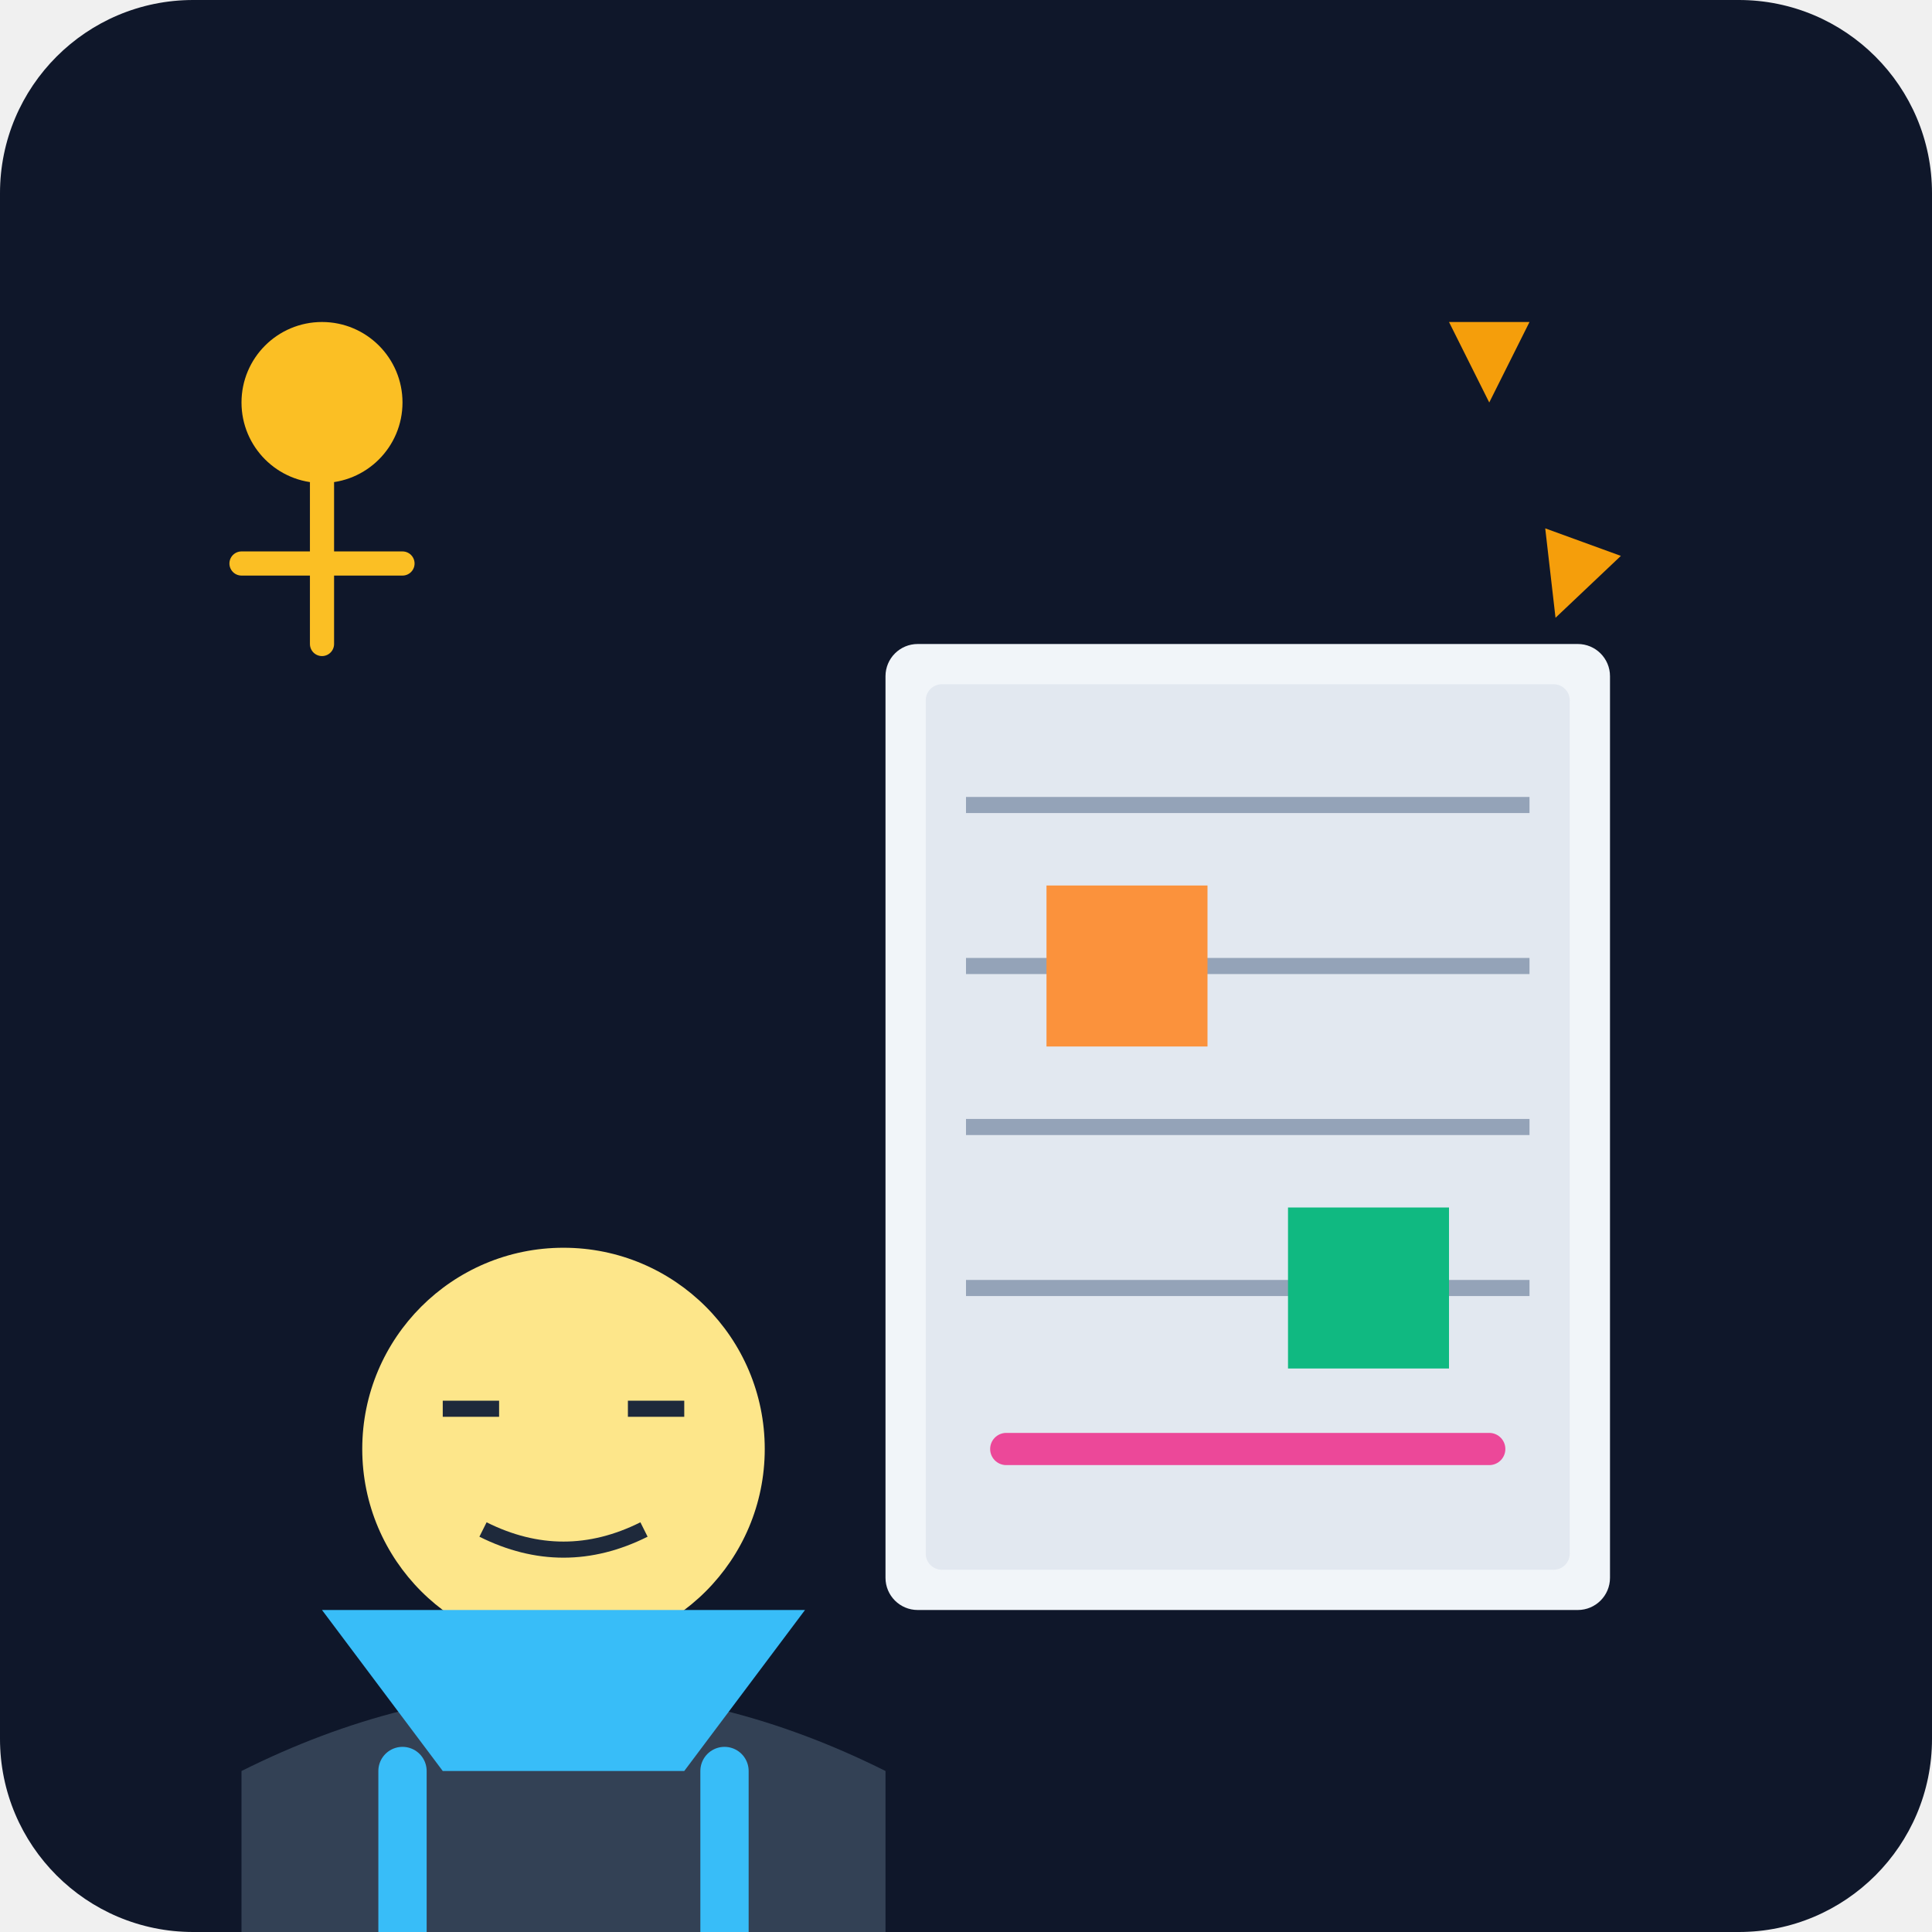
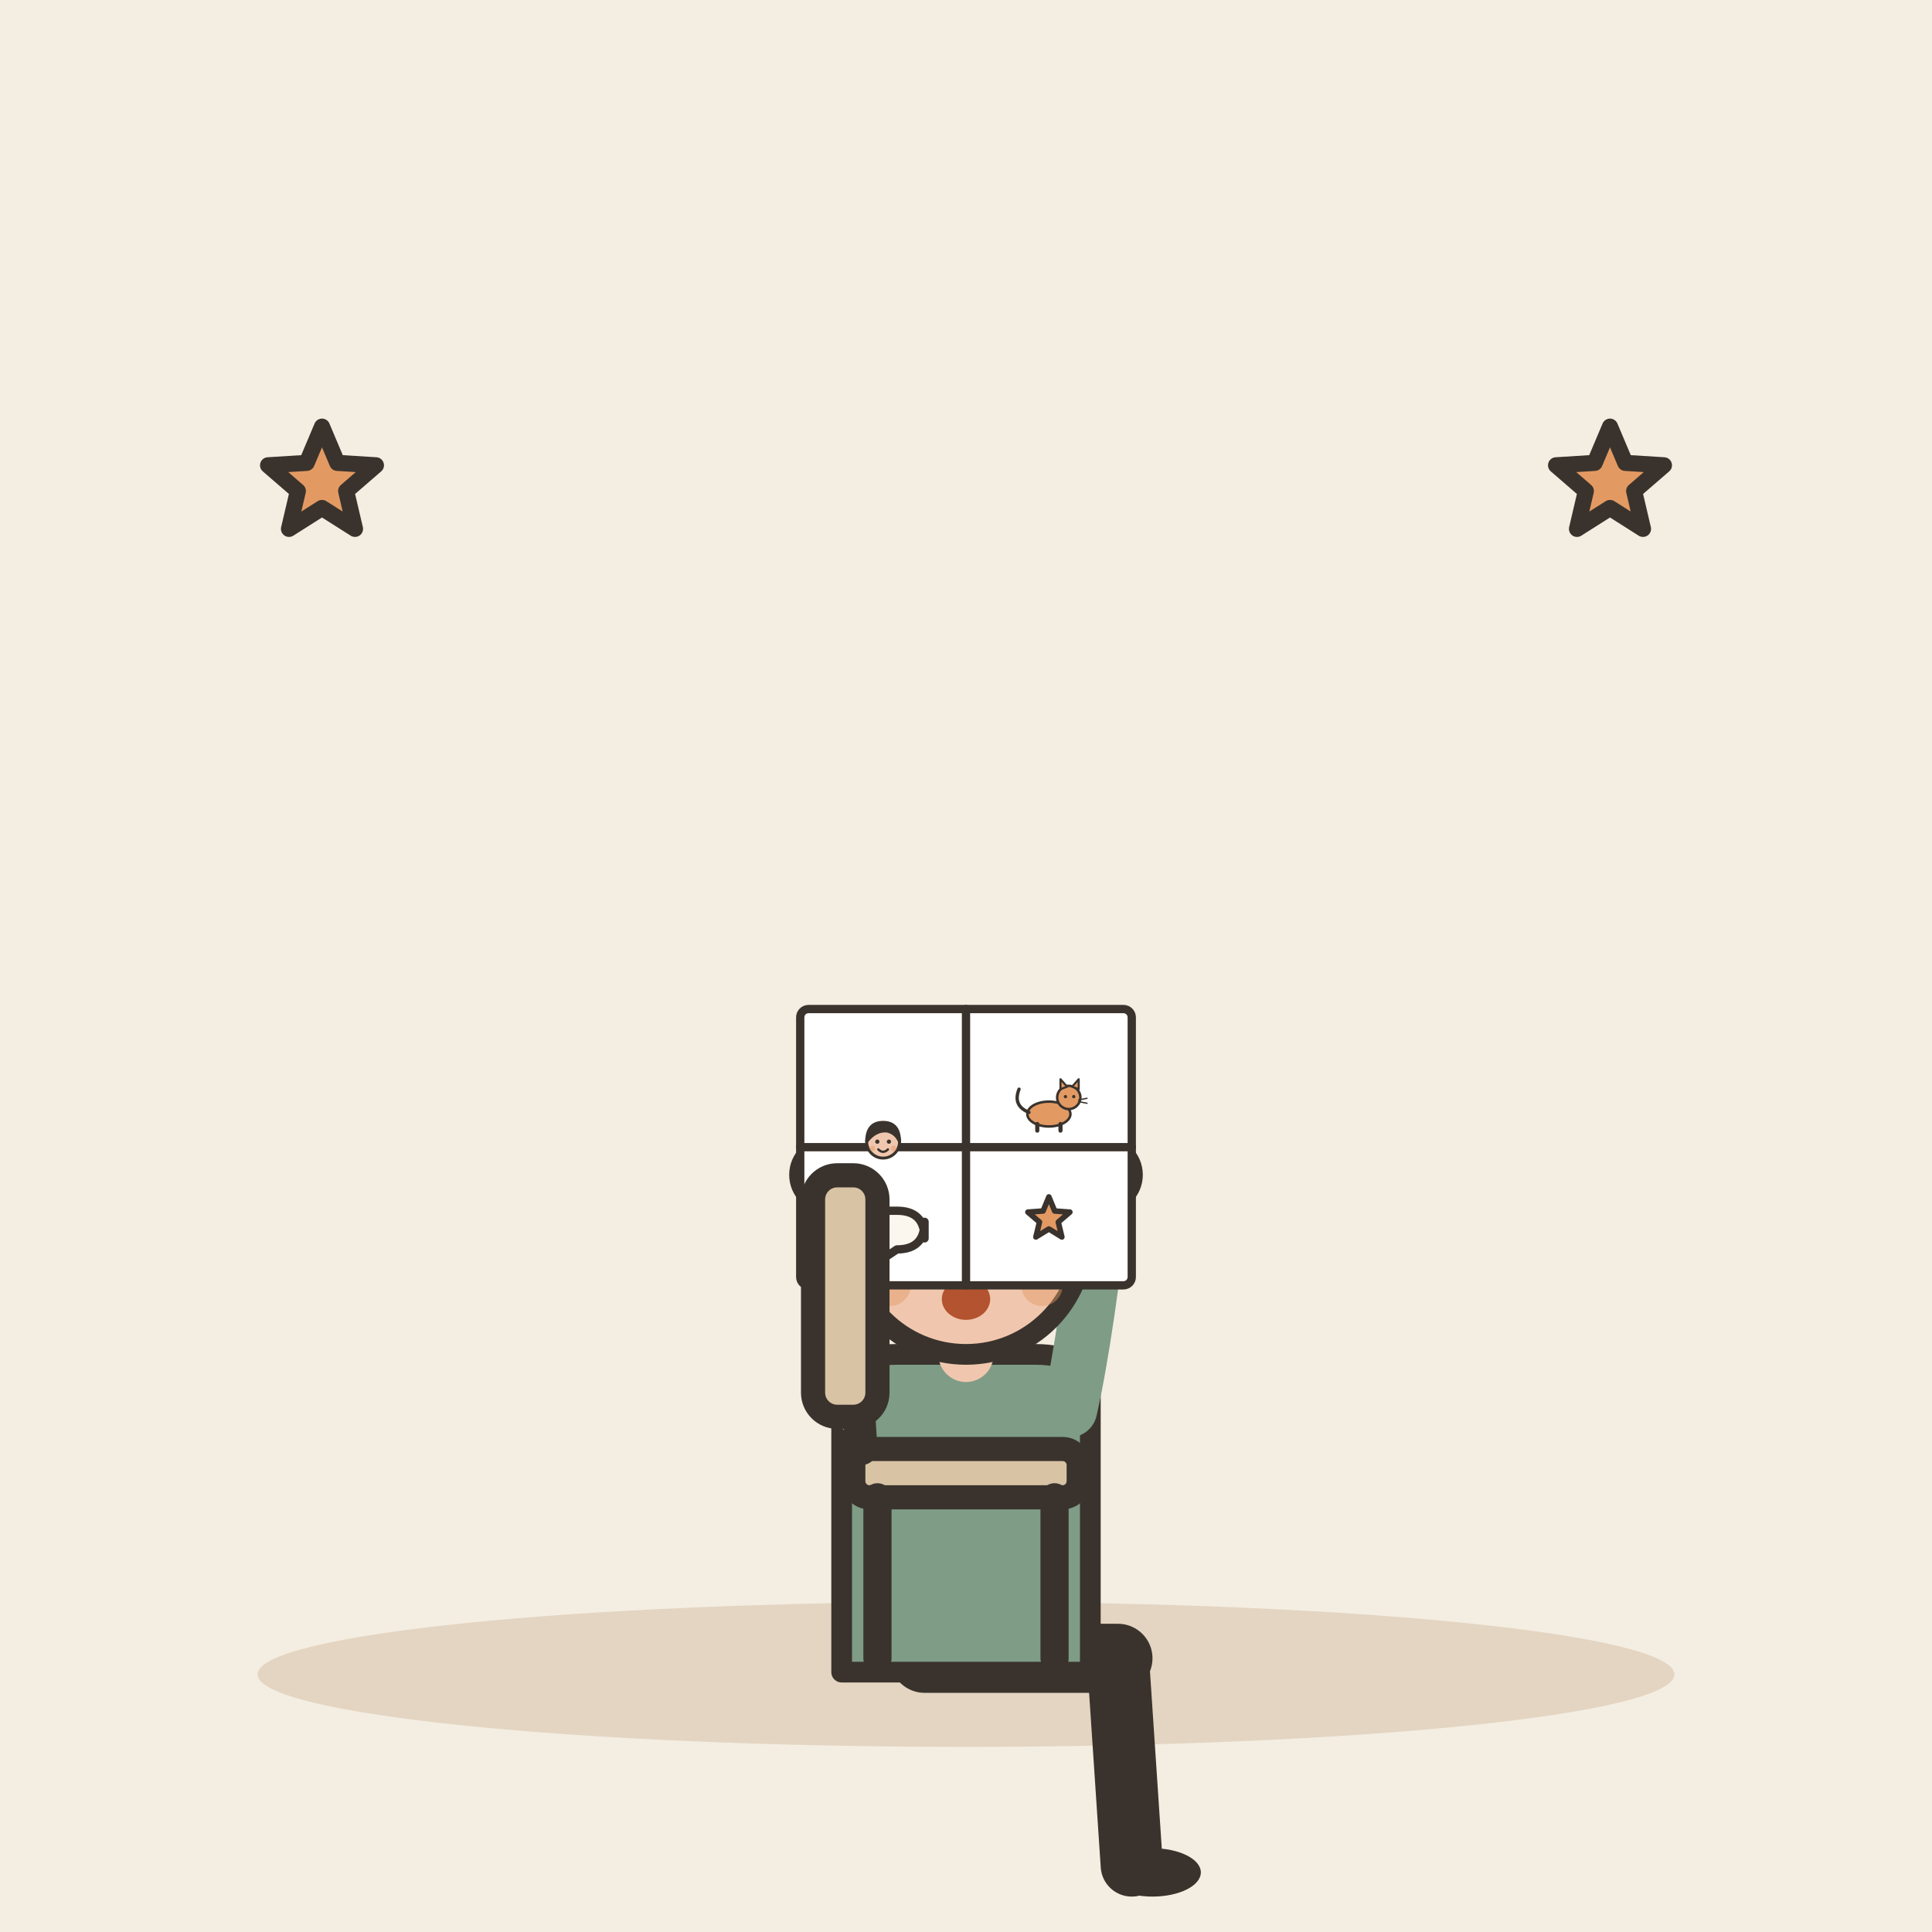
- <svg xmlns="http://www.w3.org/2000/svg" viewBox="0 0 240 240">
-   <defs>
-     <linearGradient id="bgGrad" x1="0" y1="0" x2="0" y2="240">
-       <stop offset="0%" stop-color="#0f172a" />
-       <stop offset="100%" stop-color="#1e293b" />
-     </linearGradient>
-   </defs>
-   <rect width="240" height="240" rx="24" fill="url(#bgGrad)" />
-   <g transform="translate(20, 120)">
-     <path d="M10 100 Q 50 80 90 100 L 90 120 L 10 120 Z" fill="#334155" />
-     <circle cx="50" cy="60" r="25" fill="#fde68a" />
-     <path d="M35 55 L 42 55 M 58 55 L 65 55" stroke="#1e293b" stroke-width="2" />
-     <path d="M40 70 Q 50 75 60 70" stroke="#1e293b" stroke-width="2" fill="none" />
-     <path d="M20 80 L 35 100 L 65 100 L 80 80" fill="#38bdf8" />
-     <path d="M30 100 L 30 120 M 70 100 L 70 120" stroke="#38bdf8" stroke-width="6" stroke-linecap="round" />
+ <svg xmlns="http://www.w3.org/2000/svg" viewBox="0 0 240 240" data-style="editorial">
+   <rect width="240" height="240" fill="#F4EDE2" />
+   <ellipse cx="120" cy="208" rx="88" ry="9" fill="#E3D5C1" />
+   <g transform="translate(120 206) scale(0.858 0.858)">
+     <path d="M-6 0L22 0" stroke="#3A332D" stroke-width="10" stroke-linecap="round" fill="none" />
+     <path d="M22 0L24 30" stroke="#3A332D" stroke-width="9" stroke-linecap="round" fill="none" />
+     <ellipse cx="27" cy="31" rx="7" ry="3.5" fill="#3A332D" />
+     <g transform="translate(0 40)" />
+     <path d="M-18 -38Q-18 -44 -10 -44L10 -44Q18 -44 18 -38L18 2L-18 2Z" fill="#7E9C86" stroke="#3A332D" stroke-width="3" stroke-linecap="round" stroke-linejoin="round" />
+     <path d="M-15 -36Q-17.5 -47 -20 -70" fill="none" stroke="#7E9C86" stroke-width="8" stroke-linecap="round" stroke-linejoin="round" />
+     <circle cx="-20" cy="-70" r="4.6" fill="#F0C7AE" stroke="#3A332D" stroke-linecap="round" stroke-linejoin="round" stroke-width="2" />
+     <path d="M15 -36Q17.5 -47 20 -70" fill="none" stroke="#7E9C86" stroke-width="8" stroke-linecap="round" stroke-linejoin="round" />
+     <circle cx="20" cy="-70" r="4.6" fill="#F0C7AE" stroke="#3A332D" stroke-linecap="round" stroke-linejoin="round" stroke-width="2" />
+     <path d="M0 -44L0 -48" stroke="#F0C7AE" stroke-width="8" stroke-linecap="round" fill="none" />
+     <g transform="translate(0 40)">
+       <circle cx="0" cy="-101" r="17" fill="#F0C7AE" stroke="#3A332D" stroke-width="3" stroke-linecap="round" stroke-linejoin="round" />
+       <path d="M-17 -101Q-17 -121 0 -121Q17 -121 17 -101Q13 -110 4 -112Q-8 -113 -17 -101Z" fill="#3A332D" stroke="#3A332D" stroke-width="3" stroke-linecap="round" stroke-linejoin="round" />
+       <circle cx="-6" cy="-101" r="2.2" fill="#3A332D" />
+       <circle cx="6" cy="-101" r="2.2" fill="#3A332D" />
+       <ellipse cx="0" cy="-92" rx="3.5" ry="3" fill="#B4532F" />
+       <circle cx="-11" cy="-94" r="3" fill="#E39A62" opacity="0.45" />
+       <circle cx="11" cy="-94" r="3" fill="#E39A62" opacity="0.45" />
+     </g>
+     <g transform="translate(0 -74) scale(0.4 0.4)">
+       <rect x="-60" y="-50" width="120" height="100" rx="3" fill="#FFFFFF" stroke="#3A332D" stroke-width="3" stroke-linecap="round" stroke-linejoin="round" />
+       <path d="M0 -50L0 50" stroke="#3A332D" stroke-width="3" stroke-linecap="round" fill="none" />
+       <path d="M-60 0L60 0" stroke="#3A332D" stroke-width="3" stroke-linecap="round" fill="none" />
+       <g transform="translate(-30 33.35) scale(0.35 0.35)">
+         <circle cx="0" cy="-101" r="17" fill="#F0C7AE" stroke="#3A332D" stroke-width="3" stroke-linecap="round" stroke-linejoin="round" />
+         <path d="M-17 -101Q-17 -121 0 -121Q17 -121 17 -101Q13 -110 4 -112Q-8 -113 -17 -101Z" fill="#3A332D" stroke="#3A332D" stroke-width="3" stroke-linecap="round" stroke-linejoin="round" />
+         <circle cx="-6" cy="-101" r="2.2" fill="#3A332D" />
+         <circle cx="6" cy="-101" r="2.2" fill="#3A332D" />
+         <path d="M-5 -93Q0 -88 5 -93" fill="none" stroke="#3A332D" stroke-width="2.4" stroke-linecap="round" stroke-linejoin="round" />
+         <circle cx="-11" cy="-94" r="3" fill="#E39A62" opacity="0.45" />
+         <circle cx="11" cy="-94" r="3" fill="#E39A62" opacity="0.45" />
+       </g>
+       <g transform="translate(30 -6) scale(0.3 0.3)">
+         <ellipse cx="0" cy="-20" rx="26" ry="15" fill="#E39A62" stroke="#3A332D" stroke-width="3" stroke-linecap="round" stroke-linejoin="round" />
+         <path d="M-24 -22Q-44 -30 -36 -50" fill="none" stroke="#3A332D" stroke-width="4" stroke-linecap="round" stroke-linejoin="round" />
+         <path d="M-14 -8L-14 0" stroke="#3A332D" stroke-width="5" stroke-linecap="round" fill="none" />
+         <path d="M14 -8L14 0" stroke="#3A332D" stroke-width="5" stroke-linecap="round" fill="none" />
+         <circle cx="24" cy="-40" r="14" fill="#E39A62" stroke="#3A332D" stroke-width="3" stroke-linecap="round" stroke-linejoin="round" />
+         <path d="M14 -50L14 -62L22 -53Z" fill="#E39A62" stroke="#3A332D" stroke-width="2.5" stroke-linecap="round" stroke-linejoin="round" />
+         <path d="M28 -53L36 -62L36 -50Z" fill="#E39A62" stroke="#3A332D" stroke-width="2.5" stroke-linecap="round" stroke-linejoin="round" />
+         <circle cx="20" cy="-41" r="2" fill="#3A332D" />
+         <circle cx="30" cy="-41" r="2" fill="#3A332D" />
+         <path d="M36 -37L46 -39" stroke="#3A332D" stroke-width="1.6" stroke-linecap="round" fill="none" />
+         <path d="M36 -35L46 -33" stroke="#3A332D" stroke-width="1.6" stroke-linecap="round" fill="none" />
+       </g>
+       <path d="M-45 33Q-45 23 -35 23L-25 23Q-15 23 -15 33L-15 27Q-15 37 -25 37L-25 37L-43 49L-33 37L-35 37Q-45 37 -45 27Z" fill="#FBF6EE" stroke="#3A332D" stroke-width="3" stroke-linecap="round" stroke-linejoin="round" />
+       <path d="M30.0 18.0L32.1 23.1L37.6 23.5L33.4 27.1L34.7 32.5L30.0 29.6L25.3 32.5L26.6 27.1L22.4 23.5L27.9 23.1Z" fill="#E39A62" stroke="#3A332D" stroke-width="2" stroke-linecap="round" stroke-linejoin="round" />
+     </g>
  </g>
-   <g transform="translate(110, 80)">
-     <rect x="0" y="0" width="90" height="120" rx="4" fill="#f1f5f9" />
-     <rect x="5" y="5" width="80" height="110" rx="2" fill="#e2e8f0" />
-     <path d="M10 20 L 80 20 M 10 40 L 80 40 M 10 60 L 80 60 M 10 80 L 80 80" stroke="#94a3b8" stroke-width="2" />
-     <path d="M20 30 L 40 30 L 40 50 L 20 50 Z" fill="#fb923c" />
-     <path d="M50 70 L 70 70 L 70 90 L 50 90 Z" fill="#10b981" />
-     <path d="M15 100 L 75 100" stroke="#ec4899" stroke-width="4" stroke-linecap="round" />
-   </g>
-   <g transform="translate(10, 20)">
-     <circle cx="30" cy="30" r="10" fill="#fbbf24" />
-     <path d="M30 40 L 30 60 M 20 50 L 40 50" stroke="#fbbf24" stroke-width="3" stroke-linecap="round" />
-   </g>
-   <g transform="translate(180, 40)">
-     <path d="M0 0 L 10 0 L 5 10 Z" fill="#f59e0b" />
-     <path d="M20 20 L 30 20 L 25 30 Z" fill="#f59e0b" transform="rotate(20)" />
+   <path d="M40.0 53.0L41.9 57.5L46.7 57.8L43.0 61.0L44.1 65.7L40.0 63.1L35.9 65.7L37.0 61.0L33.3 57.8L38.1 57.5Z" fill="#E39A62" stroke="#3A332D" stroke-width="2" stroke-linecap="round" stroke-linejoin="round" />
+   <path d="M200.0 53.0L201.9 57.5L206.7 57.8L203.0 61.0L204.1 65.7L200.0 63.1L195.9 65.7L197.0 61.0L193.3 57.8L198.1 57.5Z" fill="#E39A62" stroke="#3A332D" stroke-width="2" stroke-linecap="round" stroke-linejoin="round" />
+   <g transform="translate(120 206)">
+     <rect x="-14" y="-26" width="28" height="6" rx="2" fill="#D8C3A5" stroke="#3A332D" stroke-width="3" stroke-linecap="round" stroke-linejoin="round" />
+     <path d="M-11 -20L-11 0" stroke="#3A332D" stroke-width="3.5" stroke-linecap="round" fill="none" />
+     <path d="M11 -20L11 0" stroke="#3A332D" stroke-width="3.5" stroke-linecap="round" fill="none" />
+     <path d="M-13 -26L-15 -58" stroke="#3A332D" stroke-width="4" stroke-linecap="round" fill="none" />
+     <rect x="-19" y="-60" width="8" height="30" rx="3" fill="#D8C3A5" stroke="#3A332D" stroke-width="3" stroke-linecap="round" stroke-linejoin="round" />
  </g>
</svg>
